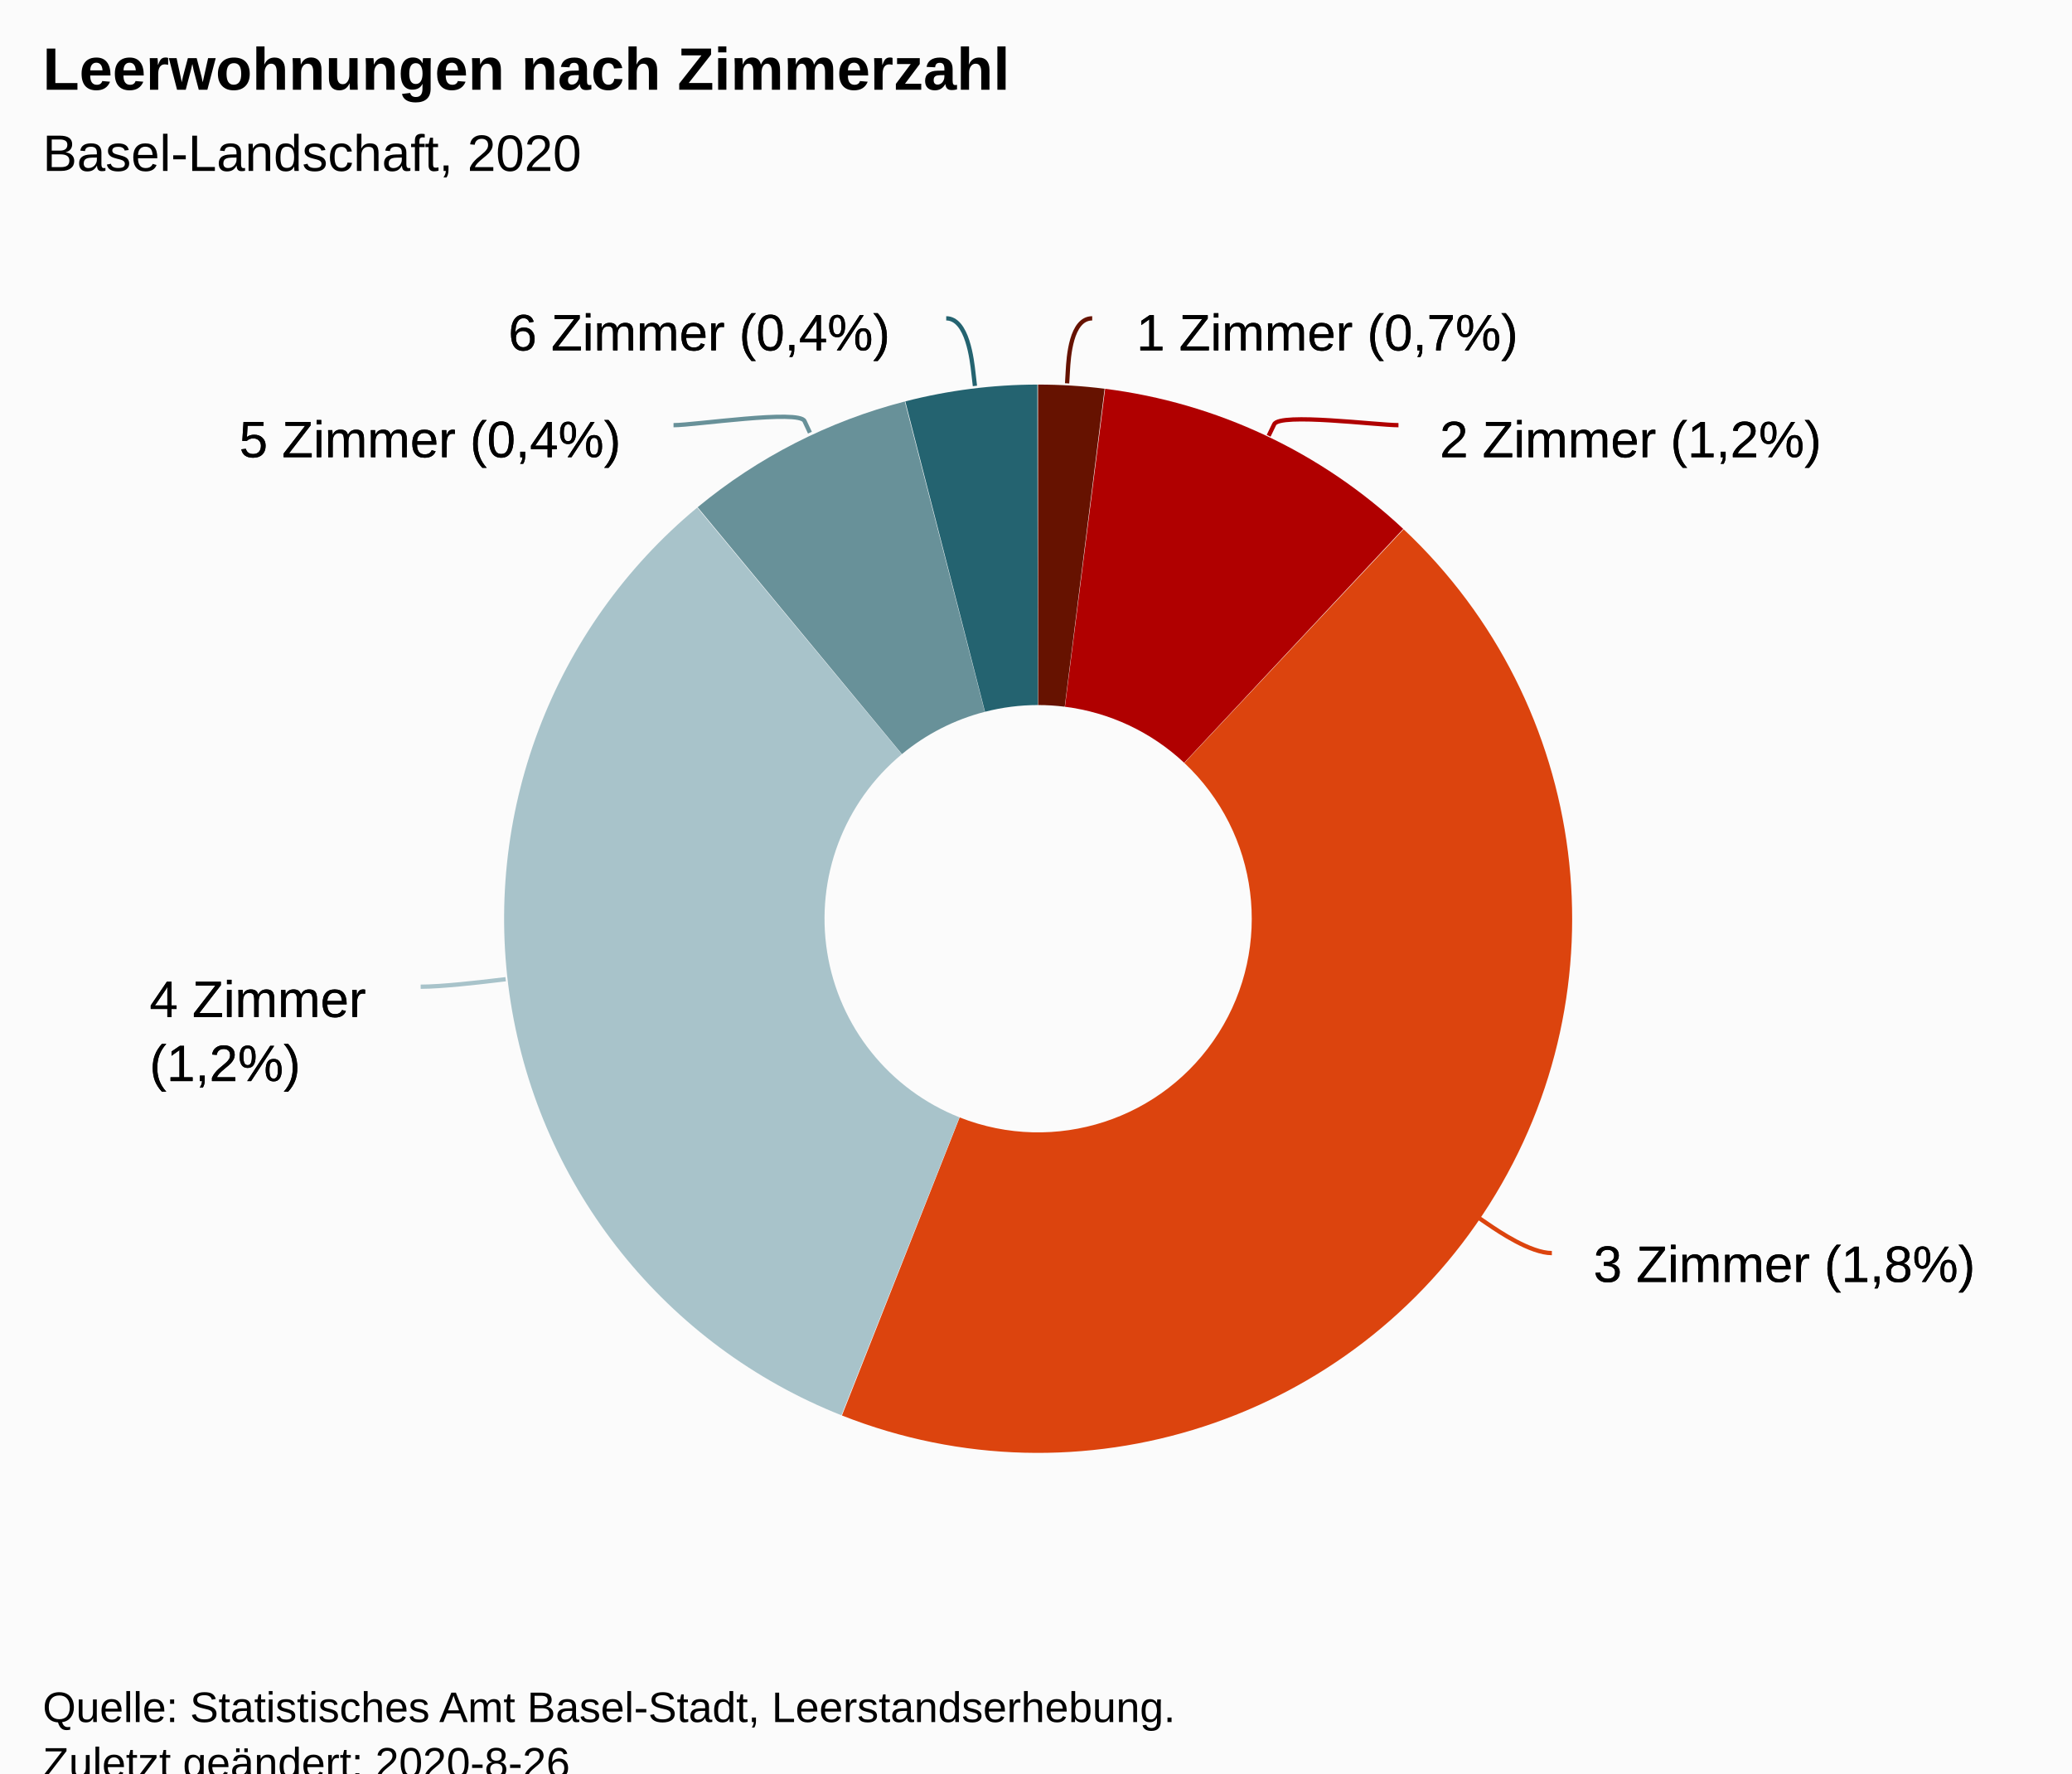
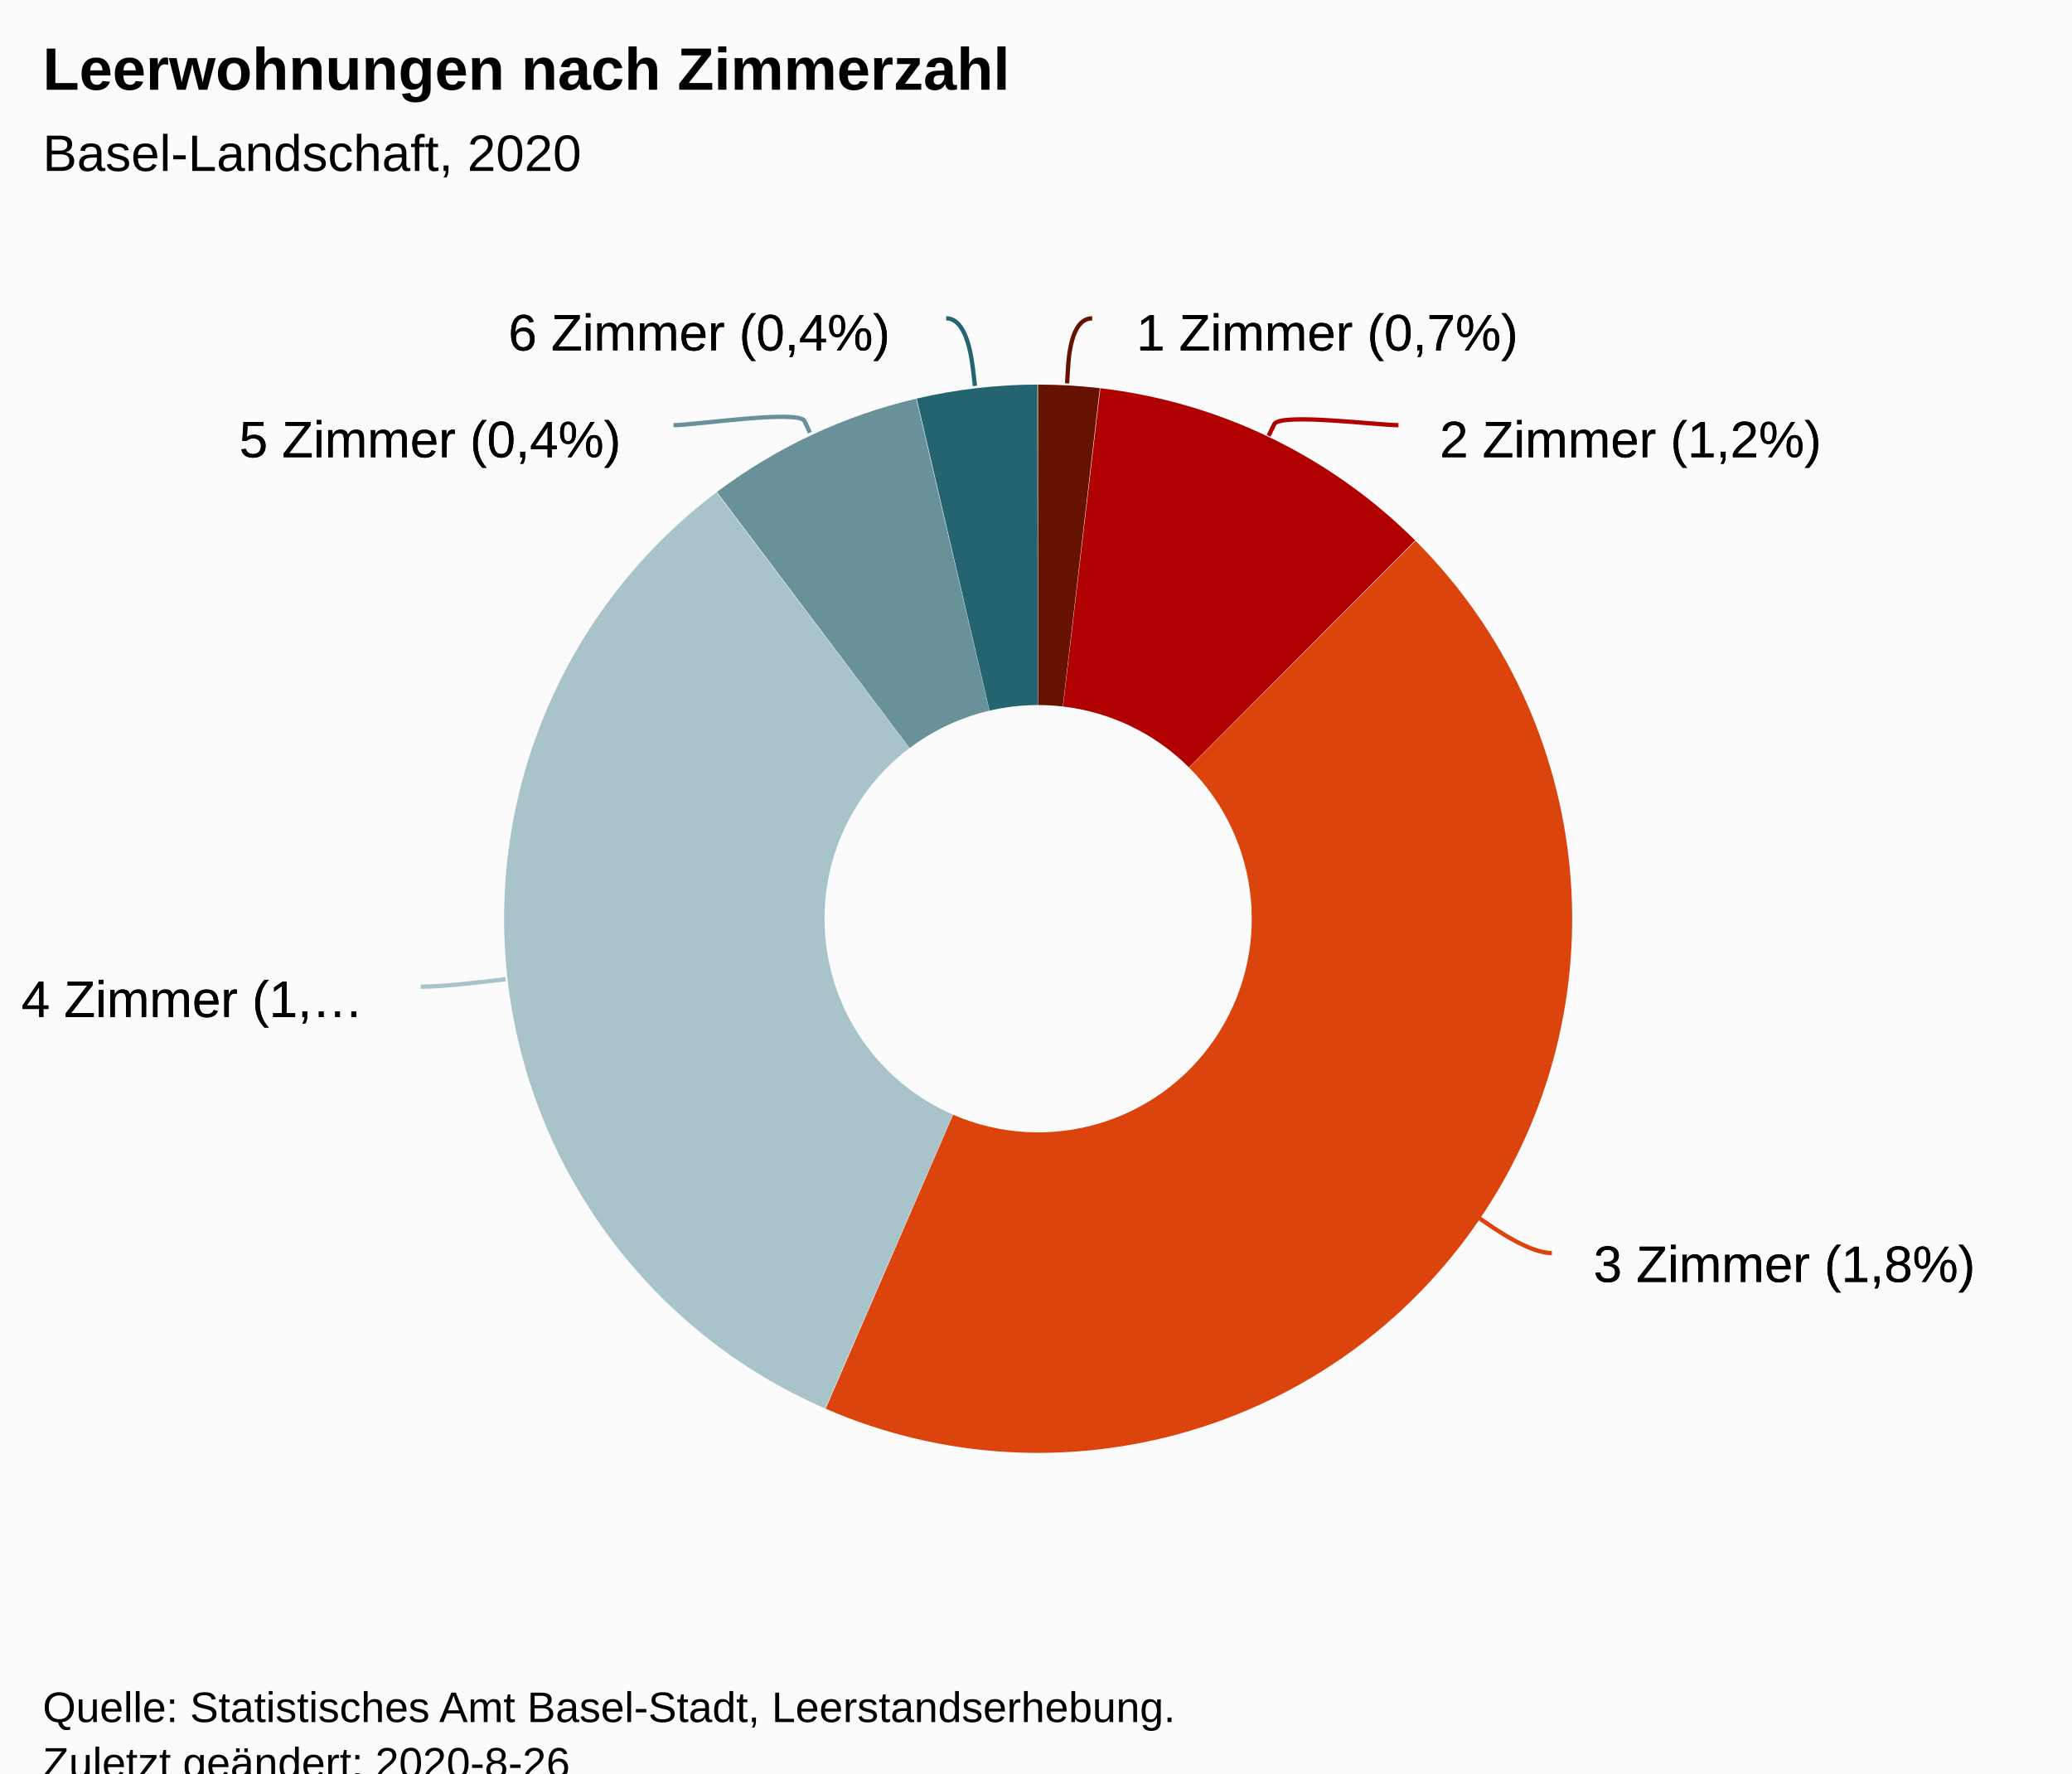
<svg xmlns="http://www.w3.org/2000/svg" version="1.1" class="highcharts-root" style="font-family:Arial;font-size:12px;" viewBox="0 0 485 415">
  <defs>
-     <clipPath id="highcharts-x37sxem-7">
+     <clipPath id="highcharts-49lfhiy-6">
      <rect x="0" y="0" width="465" height="317" fill="none" />
    </clipPath>
  </defs>
  <rect fill="#fbfbfb" class="highcharts-background" x="0" y="0" width="485" height="428" rx="0" ry="0" />
  <rect fill="none" class="highcharts-plot-background" x="10" y="56" width="465" height="317" />
  <g class="highcharts-pane-group" data-z-index="0" />
  <rect fill="none" class="highcharts-plot-border" data-z-index="1" x="10" y="56" width="465" height="317" />
  <g class="highcharts-series-group" data-z-index="3">
    <g data-z-index="0.1" class="highcharts-series highcharts-series-0 highcharts-pie-series " transform="translate(10,56) scale(1 1)">
-       <path fill="#661200" d="M 232.975 34 A 125 125 0 0 1 247.442 34.837 L 247.442 34.837 A 125 125 0 0 0 232.975 34 Z" transform="translate(0,0)" stroke-linejoin="round" class="highcharts-point highcharts-color-0" />
-       <path fill="#B00000" d="M 247.566 34.852 A 125 125 0 0 1 321.247 70.47 L 321.247 70.47 A 125 125 0 0 0 247.566 34.852 Z" transform="translate(0,0)" stroke-linejoin="round" class="highcharts-point highcharts-color-1" />
-       <path fill="#DC440E" d="M 321.335 70.558 A 125 125 0 0 1 183.265 273.68 L 183.265 273.68 A 125 125 0 0 0 321.335 70.558 Z" transform="translate(0,0)" stroke-linejoin="round" class="highcharts-point highcharts-color-2" />
-       <path fill="#A8C3CA" d="M 183.15 273.63 A 125 125 0 0 1 157.712 59.217 L 157.712 59.217 A 125 125 0 0 0 183.15 273.63 Z" transform="translate(0,0)" stroke-linejoin="round" class="highcharts-point highcharts-color-3" />
-       <path fill="#689199" d="M 157.811 59.142 A 125 125 0 0 1 204.455 37.303 L 204.455 37.303 A 125 125 0 0 0 157.811 59.142 Z" transform="translate(0,0)" stroke-linejoin="round" class="highcharts-point highcharts-color-4" />
-       <path fill="#246370" d="M 204.577 37.274 A 125 125 0 0 1 232.826 34 L 232.826 34 A 125 125 0 0 0 204.577 37.274 Z" transform="translate(0,0)" stroke-linejoin="round" class="highcharts-point highcharts-color-5" />
+       <path fill="#661200" d="M 232.975 34 A 125 125 0 0 1 247.442 34.837 L 238.777 109.335 A 50 50 0 0 0 232.99 109 Z" transform="translate(0,0)" stroke-linejoin="round" class="highcharts-point highcharts-color-0" />
+       <path fill="#B00000" d="M 247.566 34.852 A 125 125 0 0 1 321.247 70.47 L 268.299 123.588 A 50 50 0 0 0 238.827 109.341 Z" transform="translate(0,0)" stroke-linejoin="round" class="highcharts-point highcharts-color-1" />
+       <path fill="#DC440E" d="M 321.335 70.558 A 125 125 0 0 1 183.265 273.68 L 213.106 204.872 A 50 50 0 0 0 268.334 123.623 Z" transform="translate(0,0)" stroke-linejoin="round" class="highcharts-point highcharts-color-2" />
+       <path fill="#A8C3CA" d="M 183.15 273.63 A 125 125 0 0 1 157.712 59.217 L 202.885 119.087 A 50 50 0 0 0 213.06 204.852 Z" transform="translate(0,0)" stroke-linejoin="round" class="highcharts-point highcharts-color-3" />
+       <path fill="#689199" d="M 157.811 59.142 A 125 125 0 0 1 204.455 37.303 L 221.582 110.321 A 50 50 0 0 0 202.925 119.057 Z" transform="translate(0,0)" stroke-linejoin="round" class="highcharts-point highcharts-color-4" />
+       <path fill="#246370" d="M 204.577 37.274 A 125 125 0 0 1 232.826 34 L 232.931 109 A 50 50 0 0 0 221.631 110.31 Z" transform="translate(0,0)" stroke-linejoin="round" class="highcharts-point highcharts-color-5" />
    </g>
    <g data-z-index="0.1" class="highcharts-markers highcharts-series-0 highcharts-pie-series " transform="translate(10,56) scale(1 1)" />
-     <g data-z-index="0.1" class="highcharts-series highcharts-series-1 highcharts-pie-series " transform="translate(10,56) scale(1 1)">
-       <path fill="#661200" d="M 232.975 34 A 125 125 0 0 1 248.559 34.972 L 239.224 109.389 A 50 50 0 0 0 232.99 109 Z" transform="translate(0,0)" stroke-linejoin="round" class="highcharts-point highcharts-color-0" />
-       <path fill="#B00000" d="M 248.683 34.988 A 125 125 0 0 1 318.46 67.778 L 267.184 122.511 A 50 50 0 0 0 239.273 109.395 Z" transform="translate(0,0)" stroke-linejoin="round" class="highcharts-point highcharts-color-1" />
-       <path fill="#DC440E" d="M 318.551 67.863 A 125 125 0 0 1 187.076 275.258 L 214.63 205.503 A 50 50 0 0 0 267.221 122.545 Z" transform="translate(0,0)" stroke-linejoin="round" class="highcharts-point highcharts-color-2" />
-       <path fill="#A8C3CA" d="M 186.96 275.212 A 125 125 0 0 1 153.203 62.785 L 201.081 120.514 A 50 50 0 0 0 214.584 205.485 Z" transform="translate(0,0)" stroke-linejoin="round" class="highcharts-point highcharts-color-3" />
-       <path fill="#689199" d="M 153.299 62.705 A 125 125 0 0 1 201.785 37.96 L 220.514 110.584 A 50 50 0 0 0 201.12 120.482 Z" transform="translate(0,0)" stroke-linejoin="round" class="highcharts-point highcharts-color-4" />
-       <path fill="#246370" d="M 201.906 37.929 A 125 125 0 0 1 232.826 34 L 232.931 109 A 50 50 0 0 0 220.563 110.572 Z" transform="translate(0,0)" stroke-linejoin="round" class="highcharts-point highcharts-color-5" />
-     </g>
-     <g data-z-index="0.1" class="highcharts-markers highcharts-series-1 highcharts-pie-series " transform="translate(10,56) scale(1 1)" />
  </g>
  <text x="10" text-anchor="start" class="highcharts-title" data-z-index="4" style="color:#000000;font-size:14px;font-weight:bold;fill:#000000;" y="21">
    <tspan>Leerwohnungen nach Zimmerzahl</tspan>
  </text>
  <text x="10" text-anchor="start" class="highcharts-subtitle" data-z-index="4" style="color:#000000;font-size:12px;font-weight:normal;font-family:Arial;fill:#000000;" y="40">
    <tspan>Basel-Landschaft, 2020</tspan>
  </text>
  <g data-z-index="6" class="highcharts-data-labels highcharts-series-0 highcharts-pie-series " visibility="visible" transform="translate(10,56) scale(1 1)">
    <path fill="none" class="highcharts-data-label-connector highcharts-color-0" stroke="#661200" stroke-width="1" d="M 245.655 18.5 C 240.655 18.5 240.131 27.722 239.956 30.717 L 239.782 33.712" />
    <path fill="none" class="highcharts-data-label-connector highcharts-color-1" stroke="#B00000" stroke-width="1" d="M 317.344 43.5 C 312.344 43.5 289.568 40.584 288.261 43.284 L 286.954 45.984" />
    <path fill="none" class="highcharts-data-label-connector highcharts-color-2" stroke="#DC440E" stroke-width="1" d="M 353.25 237.252 C 348.25 237.252 340.809 232.19 338.329 230.502 L 335.848 228.815" />
    <path fill="none" class="highcharts-data-label-connector highcharts-color-3" stroke="#A8C3CA" stroke-width="1" d="M 88.466 174.918 C 93.466 174.918 102.404 173.863 105.383 173.511 L 108.363 173.159" />
    <path fill="none" class="highcharts-data-label-connector highcharts-color-4" stroke="#689199" stroke-width="1" d="M 147.656 43.5 C 152.656 43.5 177.041 39.819 178.311 42.536 L 179.581 45.254" />
    <path fill="none" class="highcharts-data-label-connector highcharts-color-5" stroke="#246370" stroke-width="1" d="M 211.487 18.5 C 216.487 18.5 217.517 28.36 217.86 31.34 L 218.203 34.32" />
    <g class="highcharts-label highcharts-data-label highcharts-data-label-color-0 " data-z-index="1" style="cursor:true;" transform="translate(251,9)">
      <text x="5" data-z-index="1" style="font-size:12px;font-weight:normal;color:black;fill:black;" y="17">
        <tspan x="5" y="17" class="highcharts-text-outline" fill="black" stroke="black" stroke-width="0px" stroke-linejoin="round" style="">1 Zimmer (0,7%)</tspan>
        <tspan x="5" y="17">1 Zimmer (0,7%)</tspan>
      </text>
    </g>
    <g class="highcharts-label highcharts-data-label highcharts-data-label-color-1 " data-z-index="1" style="cursor:true;" transform="translate(322,34)">
      <text x="5" data-z-index="1" style="font-size:12px;font-weight:normal;color:black;fill:black;" y="17">
        <tspan x="5" y="17" class="highcharts-text-outline" fill="black" stroke="black" stroke-width="0px" stroke-linejoin="round">2 Zimmer (1,2%)</tspan>
        <tspan x="5" y="17">2 Zimmer (1,2%)</tspan>
      </text>
    </g>
    <g class="highcharts-label highcharts-data-label highcharts-data-label-color-2 " data-z-index="1" style="cursor:true;" transform="translate(358,227)">
      <text x="5" data-z-index="1" style="font-size:12px;font-weight:normal;color:black;fill:black;" y="17">
        <tspan x="5" y="17" class="highcharts-text-outline" fill="black" stroke="black" stroke-width="0px" stroke-linejoin="round">3 Zimmer (1,8%)</tspan>
        <tspan x="5" y="17">3 Zimmer (1,8%)</tspan>
      </text>
    </g>
-     <g class="highcharts-label highcharts-data-label highcharts-data-label-color-3 " data-z-index="1" style="cursor:true;" transform="translate(20,165)">
+     <g class="highcharts-label highcharts-data-label highcharts-data-label-color-3 " data-z-index="1" style="cursor:true;" transform="translate(-10,165)">
      <text x="5" data-z-index="1" style="font-size:12px;font-weight:normal;color:black;fill:black;" y="17">
-         <tspan x="5" y="17" class="highcharts-text-outline" fill="black" stroke="black" stroke-width="0px" stroke-linejoin="round" style="">4 Zimmer</tspan>
-         <tspan x="5" dy="15" class="highcharts-text-outline" fill="black" stroke="black" stroke-width="0px" stroke-linejoin="round" style="">(1,2%)</tspan>
-         <tspan x="5" y="17">4 Zimmer</tspan>
-         <tspan x="5" dy="15">(1,2%)</tspan>
+         <tspan x="5" y="17" class="highcharts-text-outline" fill="black" stroke="black" stroke-width="0px" stroke-linejoin="round">4 Zimmer (1,…</tspan>
+         <tspan x="5" y="17">4 Zimmer (1,…</tspan>
      </text>
    </g>
    <g class="highcharts-label highcharts-data-label highcharts-data-label-color-4 " data-z-index="1" style="cursor:true;" transform="translate(41,34)">
      <text x="5" data-z-index="1" style="font-size:12px;font-weight:normal;color:black;fill:black;" y="17">
        <tspan x="5" y="17" class="highcharts-text-outline" fill="black" stroke="black" stroke-width="0px" stroke-linejoin="round">5 Zimmer (0,4%)</tspan>
        <tspan x="5" y="17">5 Zimmer (0,4%)</tspan>
      </text>
    </g>
    <g class="highcharts-label highcharts-data-label highcharts-data-label-color-5 " data-z-index="1" style="cursor:true;" transform="translate(104,9)">
      <text x="5" data-z-index="1" style="font-size:12px;font-weight:normal;color:black;fill:black;" y="17">
        <tspan x="5" y="17" class="highcharts-text-outline" fill="black" stroke="black" stroke-width="0px" stroke-linejoin="round">6 Zimmer (0,4%)</tspan>
        <tspan x="5" y="17">6 Zimmer (0,4%)</tspan>
      </text>
    </g>
  </g>
-   <g class="highcharts-legend" data-z-index="7">
-     <rect fill="none" class="highcharts-legend-box" rx="0" ry="0" x="0" y="0" width="8" height="8" visibility="hidden" />
-     <g data-z-index="1">
-       <g />
-     </g>
-   </g>
  <text x="10" class="highcharts-credits" text-anchor="start" data-z-index="8" style="cursor:default;color:#000000;font-size:10px;fill:#000000;" y="403">
    <tspan>Quelle: Statistisches Amt Basel-Stadt, Leerstandserhebung.</tspan>
    <tspan x="10" dy="13">Zuletzt geändert: 2020-8-26</tspan>
  </text>
</svg>
